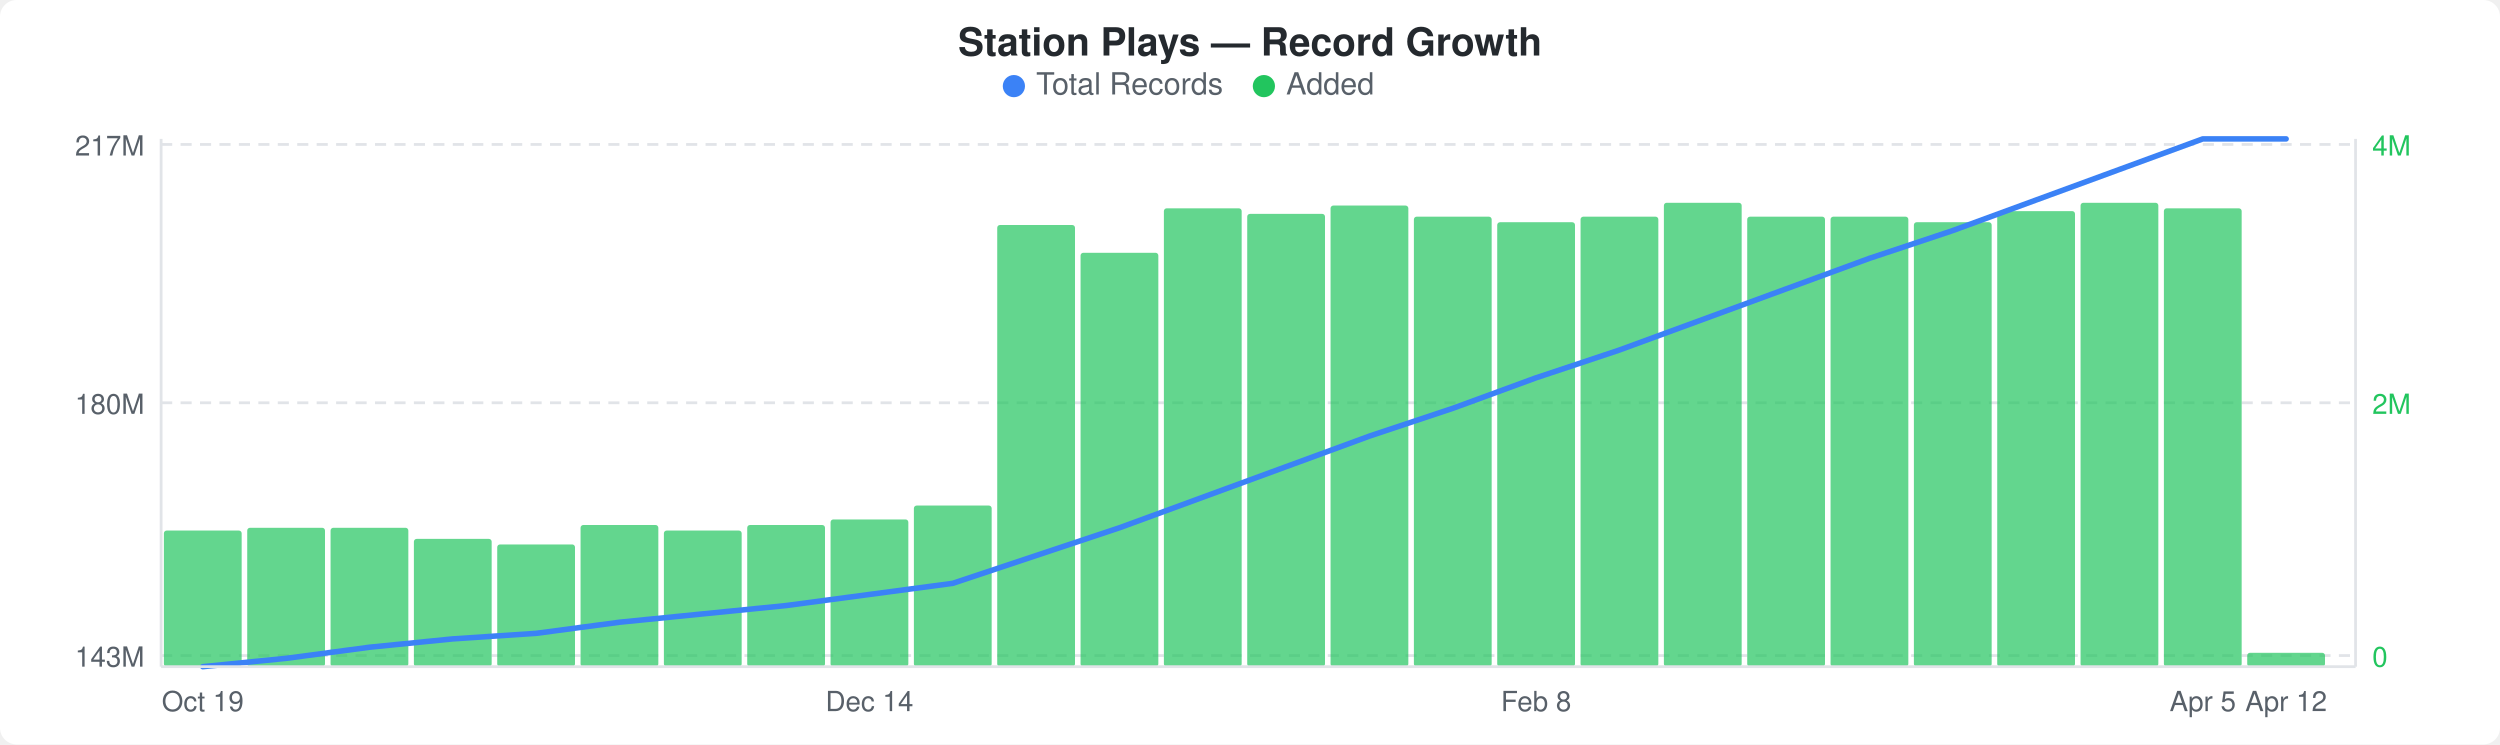
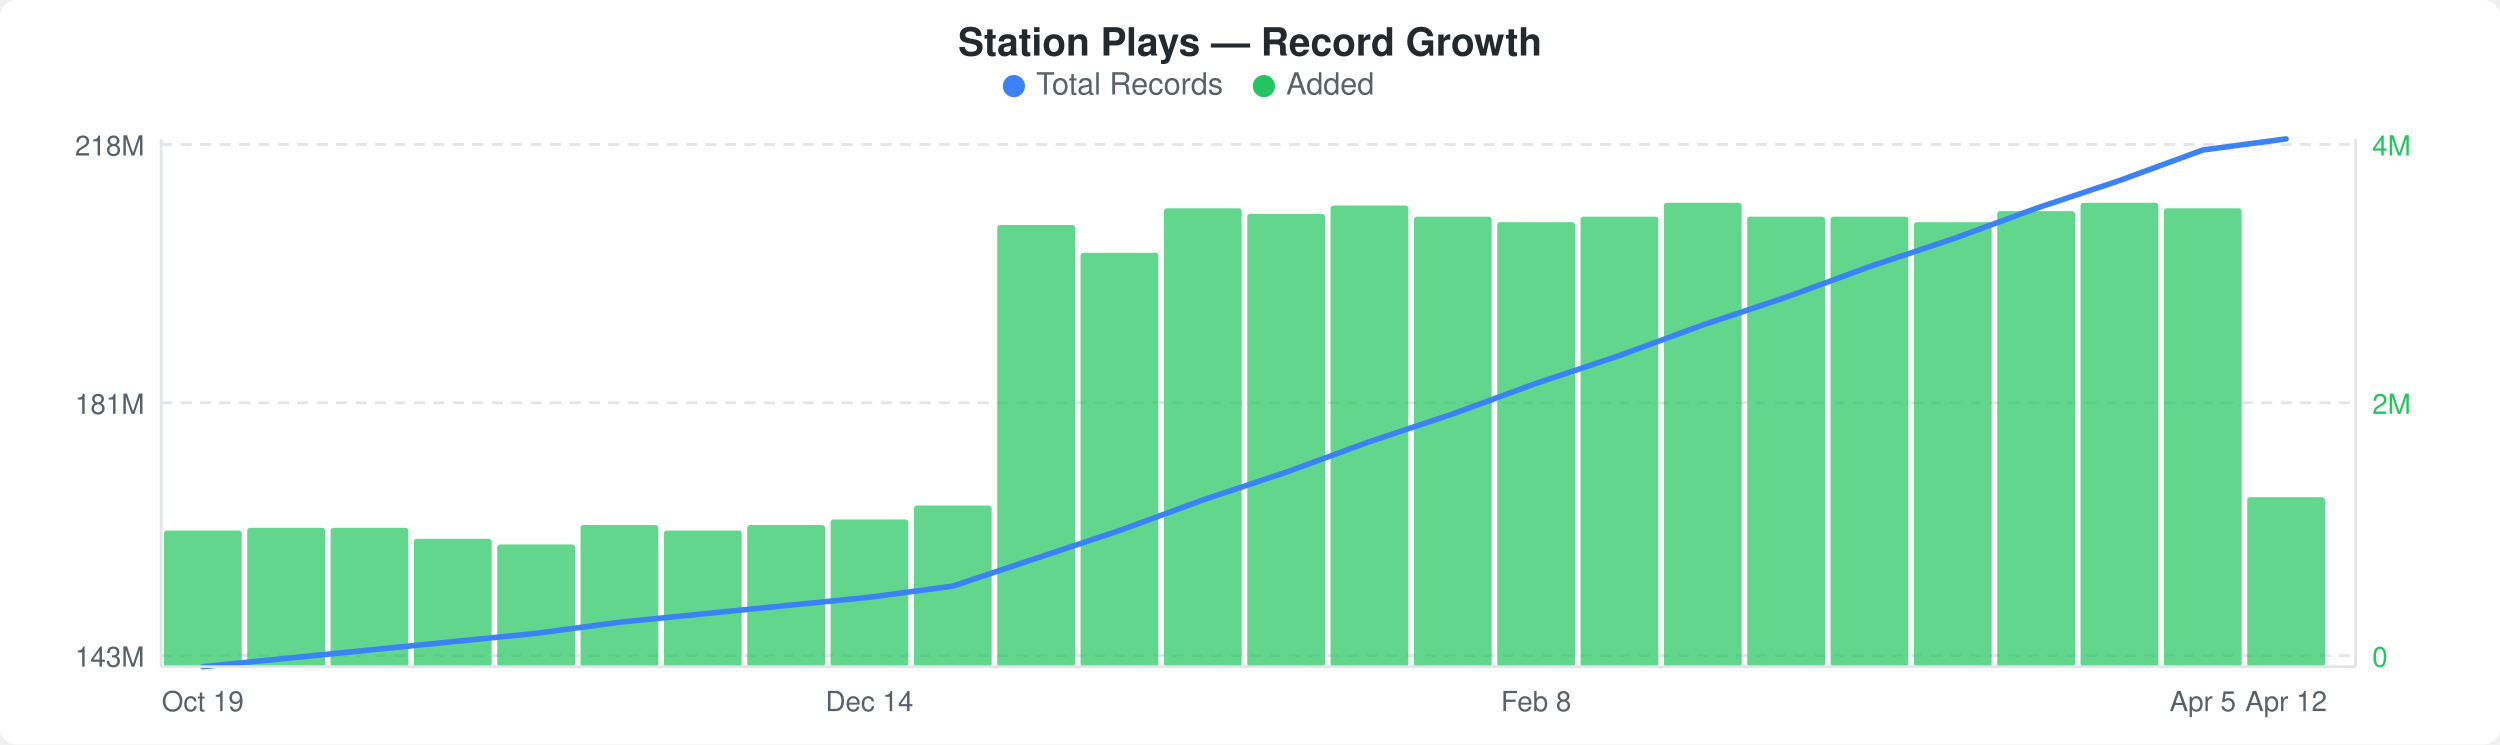
<svg xmlns="http://www.w3.org/2000/svg" width="900" height="268" viewBox="0 0 900 268">
  <rect width="900" height="268" fill="#ffffff" rx="6" ry="6" />
  <text x="450" y="20" text-anchor="middle" font-family="-apple-system, BlinkMacSystemFont, &quot;Segoe UI&quot;, Helvetica, Arial, sans-serif" font-size="14" font-weight="600" fill="#24292e">Station Plays — Record Growth</text>
  <circle cx="365" cy="31" r="4" fill="#3b82f6" />
  <text x="373" y="34" font-family="-apple-system, BlinkMacSystemFont, &quot;Segoe UI&quot;, Helvetica, Arial, sans-serif" font-size="11" fill="#586069">Total Records</text>
  <circle cx="455" cy="31" r="4" fill="#22c55e" />
  <text x="463" y="34" font-family="-apple-system, BlinkMacSystemFont, &quot;Segoe UI&quot;, Helvetica, Arial, sans-serif" font-size="11" fill="#586069">Added</text>
  <line x1="58" y1="52" x2="848" y2="52" stroke="#e1e4e8" stroke-width="1" stroke-dasharray="4,3" />
  <line x1="58" y1="145" x2="848" y2="145" stroke="#e1e4e8" stroke-width="1" stroke-dasharray="4,3" />
  <line x1="58" y1="236" x2="848" y2="236" stroke="#e1e4e8" stroke-width="1" stroke-dasharray="4,3" />
  <rect x="59" y="191" width="28" height="49" rx="1" fill="#22c55eb3" />
  <rect x="89" y="190" width="28" height="50" rx="1" fill="#22c55eb3" />
  <rect x="119" y="190" width="28" height="50" rx="1" fill="#22c55eb3" />
  <rect x="149" y="194" width="28" height="46" rx="1" fill="#22c55eb3" />
  <rect x="179" y="196" width="28" height="44" rx="1" fill="#22c55eb3" />
  <rect x="209" y="189" width="28" height="51" rx="1" fill="#22c55eb3" />
  <rect x="239" y="191" width="28" height="49" rx="1" fill="#22c55eb3" />
  <rect x="269" y="189" width="28" height="51" rx="1" fill="#22c55eb3" />
  <rect x="299" y="187" width="28" height="53" rx="1" fill="#22c55eb3" />
  <rect x="329" y="182" width="28" height="58" rx="1" fill="#22c55eb3" />
  <rect x="359" y="81" width="28" height="159" rx="1" fill="#22c55eb3" />
  <rect x="389" y="91" width="28" height="149" rx="1" fill="#22c55eb3" />
  <rect x="419" y="75" width="28" height="165" rx="1" fill="#22c55eb3" />
  <rect x="449" y="77" width="28" height="163" rx="1" fill="#22c55eb3" />
  <rect x="479" y="74" width="28" height="166" rx="1" fill="#22c55eb3" />
  <rect x="509" y="78" width="28" height="162" rx="1" fill="#22c55eb3" />
  <rect x="539" y="80" width="28" height="160" rx="1" fill="#22c55eb3" />
  <rect x="569" y="78" width="28" height="162" rx="1" fill="#22c55eb3" />
  <rect x="599" y="73" width="28" height="167" rx="1" fill="#22c55eb3" />
  <rect x="629" y="78" width="28" height="162" rx="1" fill="#22c55eb3" />
  <rect x="659" y="78" width="28" height="162" rx="1" fill="#22c55eb3" />
  <rect x="689" y="80" width="28" height="160" rx="1" fill="#22c55eb3" />
  <rect x="719" y="76" width="28" height="164" rx="1" fill="#22c55eb3" />
  <rect x="749" y="73" width="28" height="167" rx="1" fill="#22c55eb3" />
  <rect x="779" y="75" width="28" height="165" rx="1" fill="#22c55eb3" />
-   <rect x="809" y="235" width="28" height="5" rx="1" fill="#22c55eb3" />
-   <polyline points="73,240 103,237 133,233 163,230 193,228 223,224 253,221 283,218 313,214 343,210 373,200 403,190 433,179 463,168 493,157 523,147 553,136 583,126 613,115 643,104 673,93 703,83 733,72 763,61 793,50 823,50" fill="none" stroke="#3b82f6" stroke-width="2" stroke-linejoin="round" stroke-linecap="round" />
-   <text x="52" y="56" text-anchor="end" font-family="-apple-system, BlinkMacSystemFont, &quot;Segoe UI&quot;, Helvetica, Arial, sans-serif" font-size="10" fill="#586069">217M</text>
-   <text x="52" y="149" text-anchor="end" font-family="-apple-system, BlinkMacSystemFont, &quot;Segoe UI&quot;, Helvetica, Arial, sans-serif" font-size="10" fill="#586069">180M</text>
+   <rect x="809" y="179" width="28" height="61" rx="1" fill="#22c55eb3" />
+   <polyline points="73,240 103,237 133,234 163,231 193,228 223,224 253,221 283,218 313,215 343,211 373,201 403,191 433,180 463,170 493,159 523,149 553,138 583,128 613,117 643,107 673,96 703,86 733,75 763,65 793,54 823,50" fill="none" stroke="#3b82f6" stroke-width="2" stroke-linejoin="round" stroke-linecap="round" />
+   <text x="52" y="56" text-anchor="end" font-family="-apple-system, BlinkMacSystemFont, &quot;Segoe UI&quot;, Helvetica, Arial, sans-serif" font-size="10" fill="#586069">218M</text>
+   <text x="52" y="149" text-anchor="end" font-family="-apple-system, BlinkMacSystemFont, &quot;Segoe UI&quot;, Helvetica, Arial, sans-serif" font-size="10" fill="#586069">181M</text>
  <text x="52" y="240" text-anchor="end" font-family="-apple-system, BlinkMacSystemFont, &quot;Segoe UI&quot;, Helvetica, Arial, sans-serif" font-size="10" fill="#586069">143M</text>
  <text x="854" y="56" text-anchor="start" font-family="-apple-system, BlinkMacSystemFont, &quot;Segoe UI&quot;, Helvetica, Arial, sans-serif" font-size="10" fill="#22c55e">4M</text>
  <text x="854" y="149" text-anchor="start" font-family="-apple-system, BlinkMacSystemFont, &quot;Segoe UI&quot;, Helvetica, Arial, sans-serif" font-size="10" fill="#22c55e">2M</text>
  <text x="854" y="240" text-anchor="start" font-family="-apple-system, BlinkMacSystemFont, &quot;Segoe UI&quot;, Helvetica, Arial, sans-serif" font-size="10" fill="#22c55e">0</text>
  <line x1="58" y1="50" x2="58" y2="240" stroke="#e1e4e8" stroke-width="1" />
  <line x1="58" y1="240" x2="848" y2="240" stroke="#e1e4e8" stroke-width="1" />
  <line x1="848" y1="50" x2="848" y2="240" stroke="#e1e4e8" stroke-width="1" />
  <text x="73" y="256" text-anchor="middle" font-family="-apple-system, BlinkMacSystemFont, &quot;Segoe UI&quot;, Helvetica, Arial, sans-serif" font-size="10" fill="#586069">Oct 19</text>
  <text x="313" y="256" text-anchor="middle" font-family="-apple-system, BlinkMacSystemFont, &quot;Segoe UI&quot;, Helvetica, Arial, sans-serif" font-size="10" fill="#586069">Dec 14</text>
  <text x="553" y="256" text-anchor="middle" font-family="-apple-system, BlinkMacSystemFont, &quot;Segoe UI&quot;, Helvetica, Arial, sans-serif" font-size="10" fill="#586069">Feb 8</text>
  <text x="793" y="256" text-anchor="middle" font-family="-apple-system, BlinkMacSystemFont, &quot;Segoe UI&quot;, Helvetica, Arial, sans-serif" font-size="10" fill="#586069">Apr 5</text>
  <text x="823" y="256" text-anchor="middle" font-family="-apple-system, BlinkMacSystemFont, &quot;Segoe UI&quot;, Helvetica, Arial, sans-serif" font-size="10" fill="#586069">Apr 12</text>
</svg>
